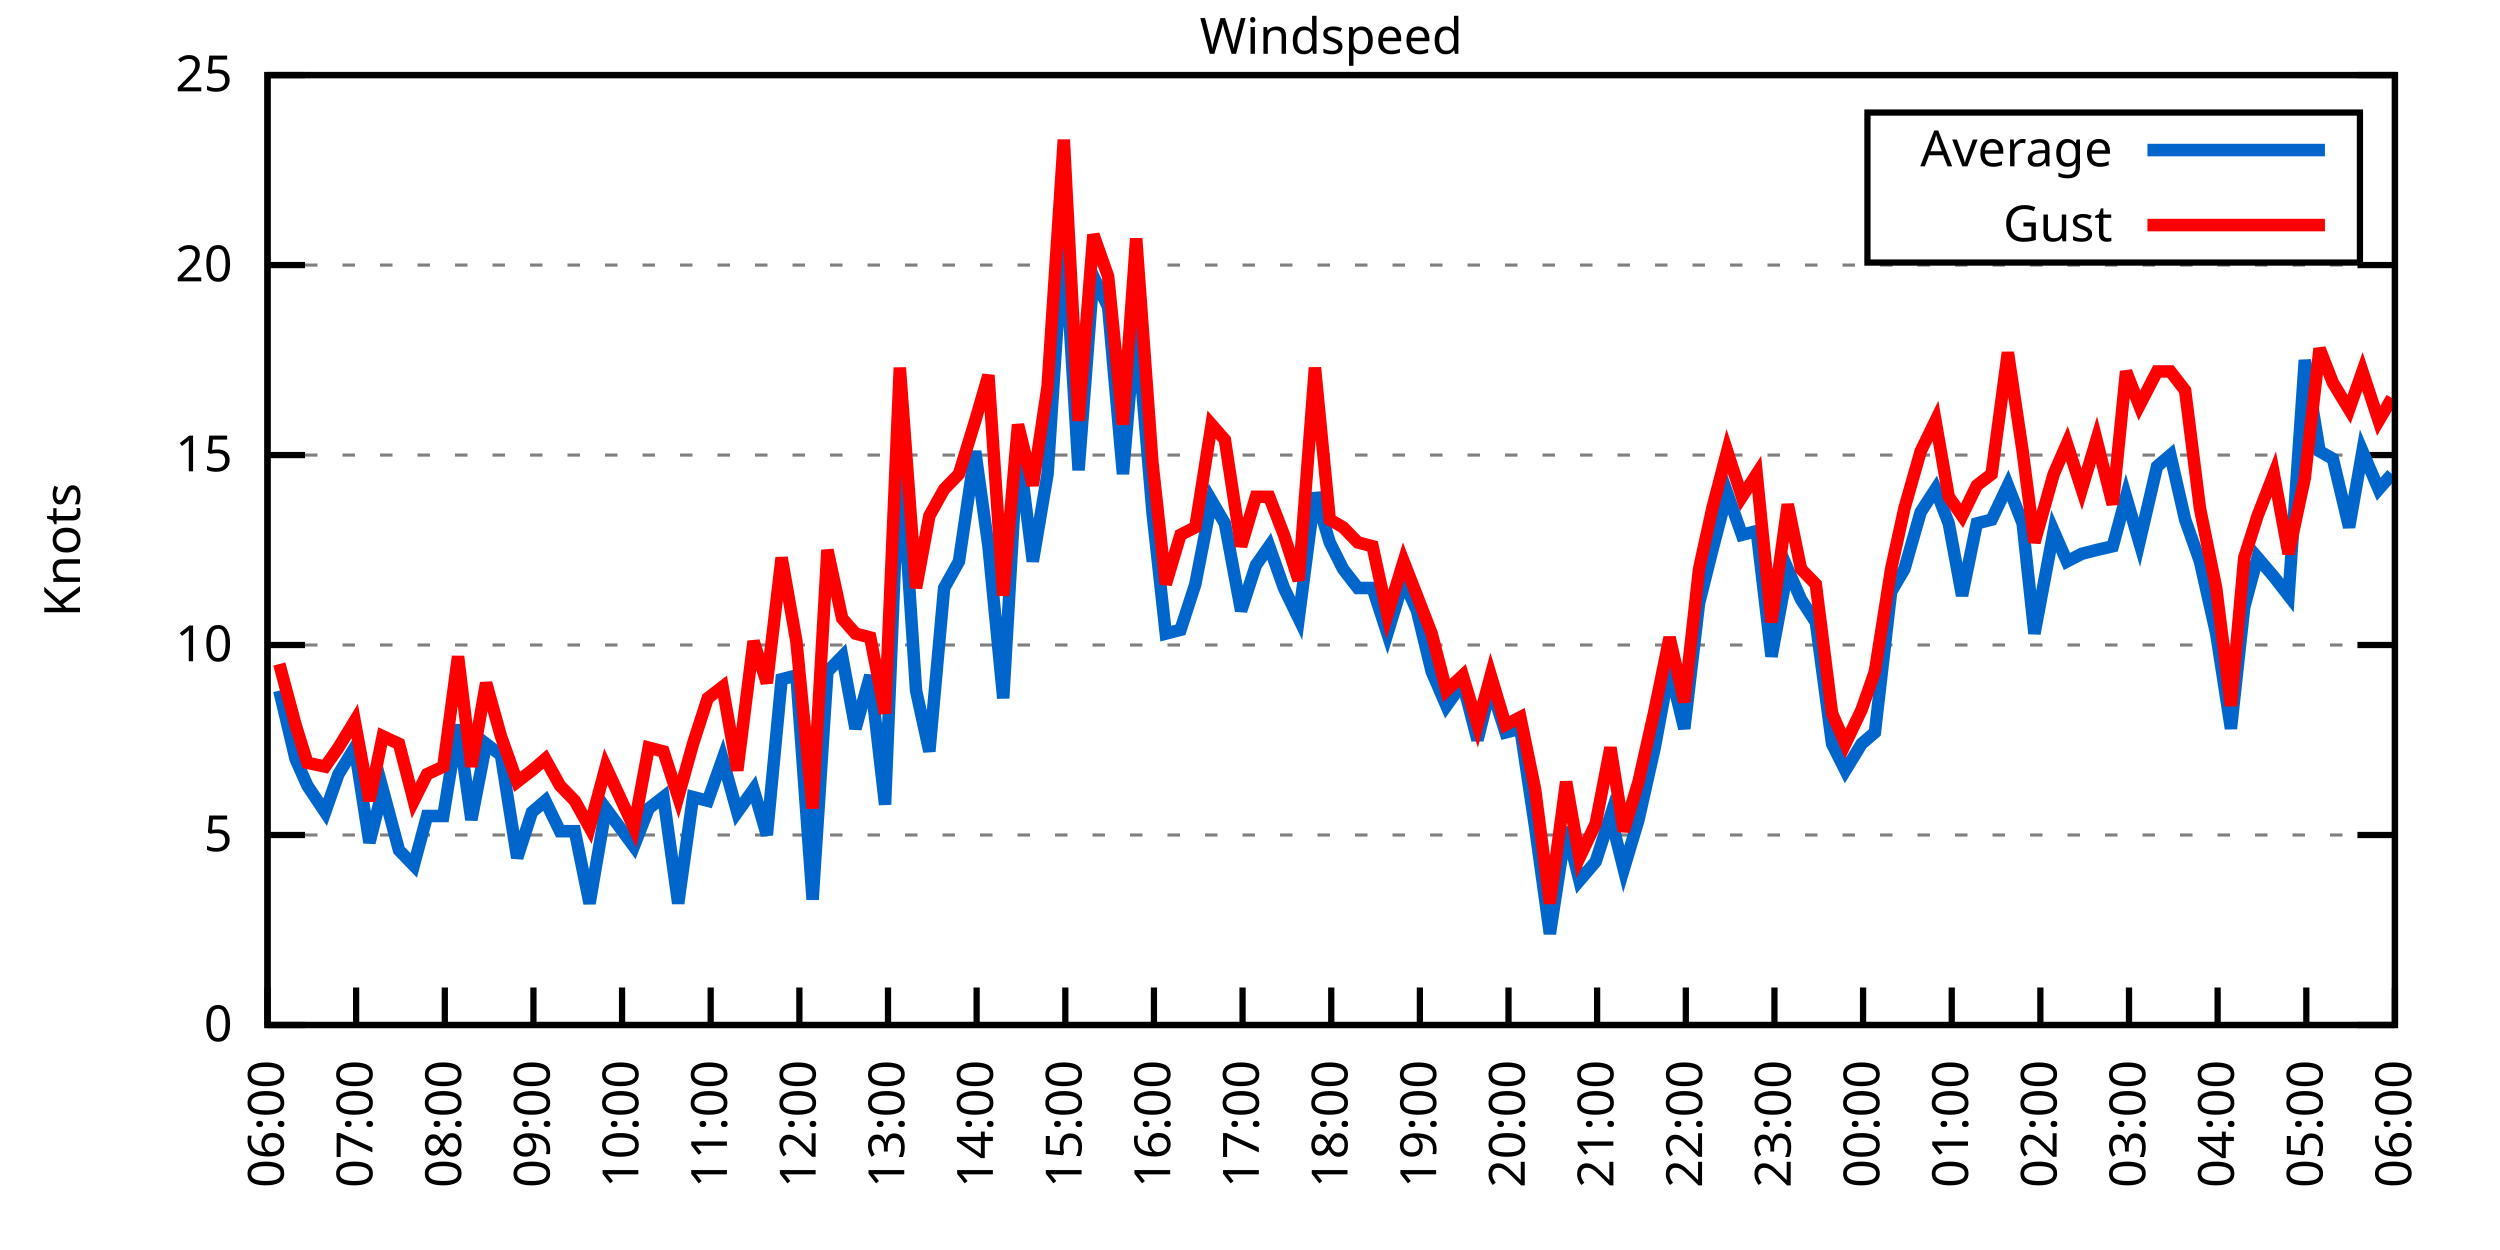
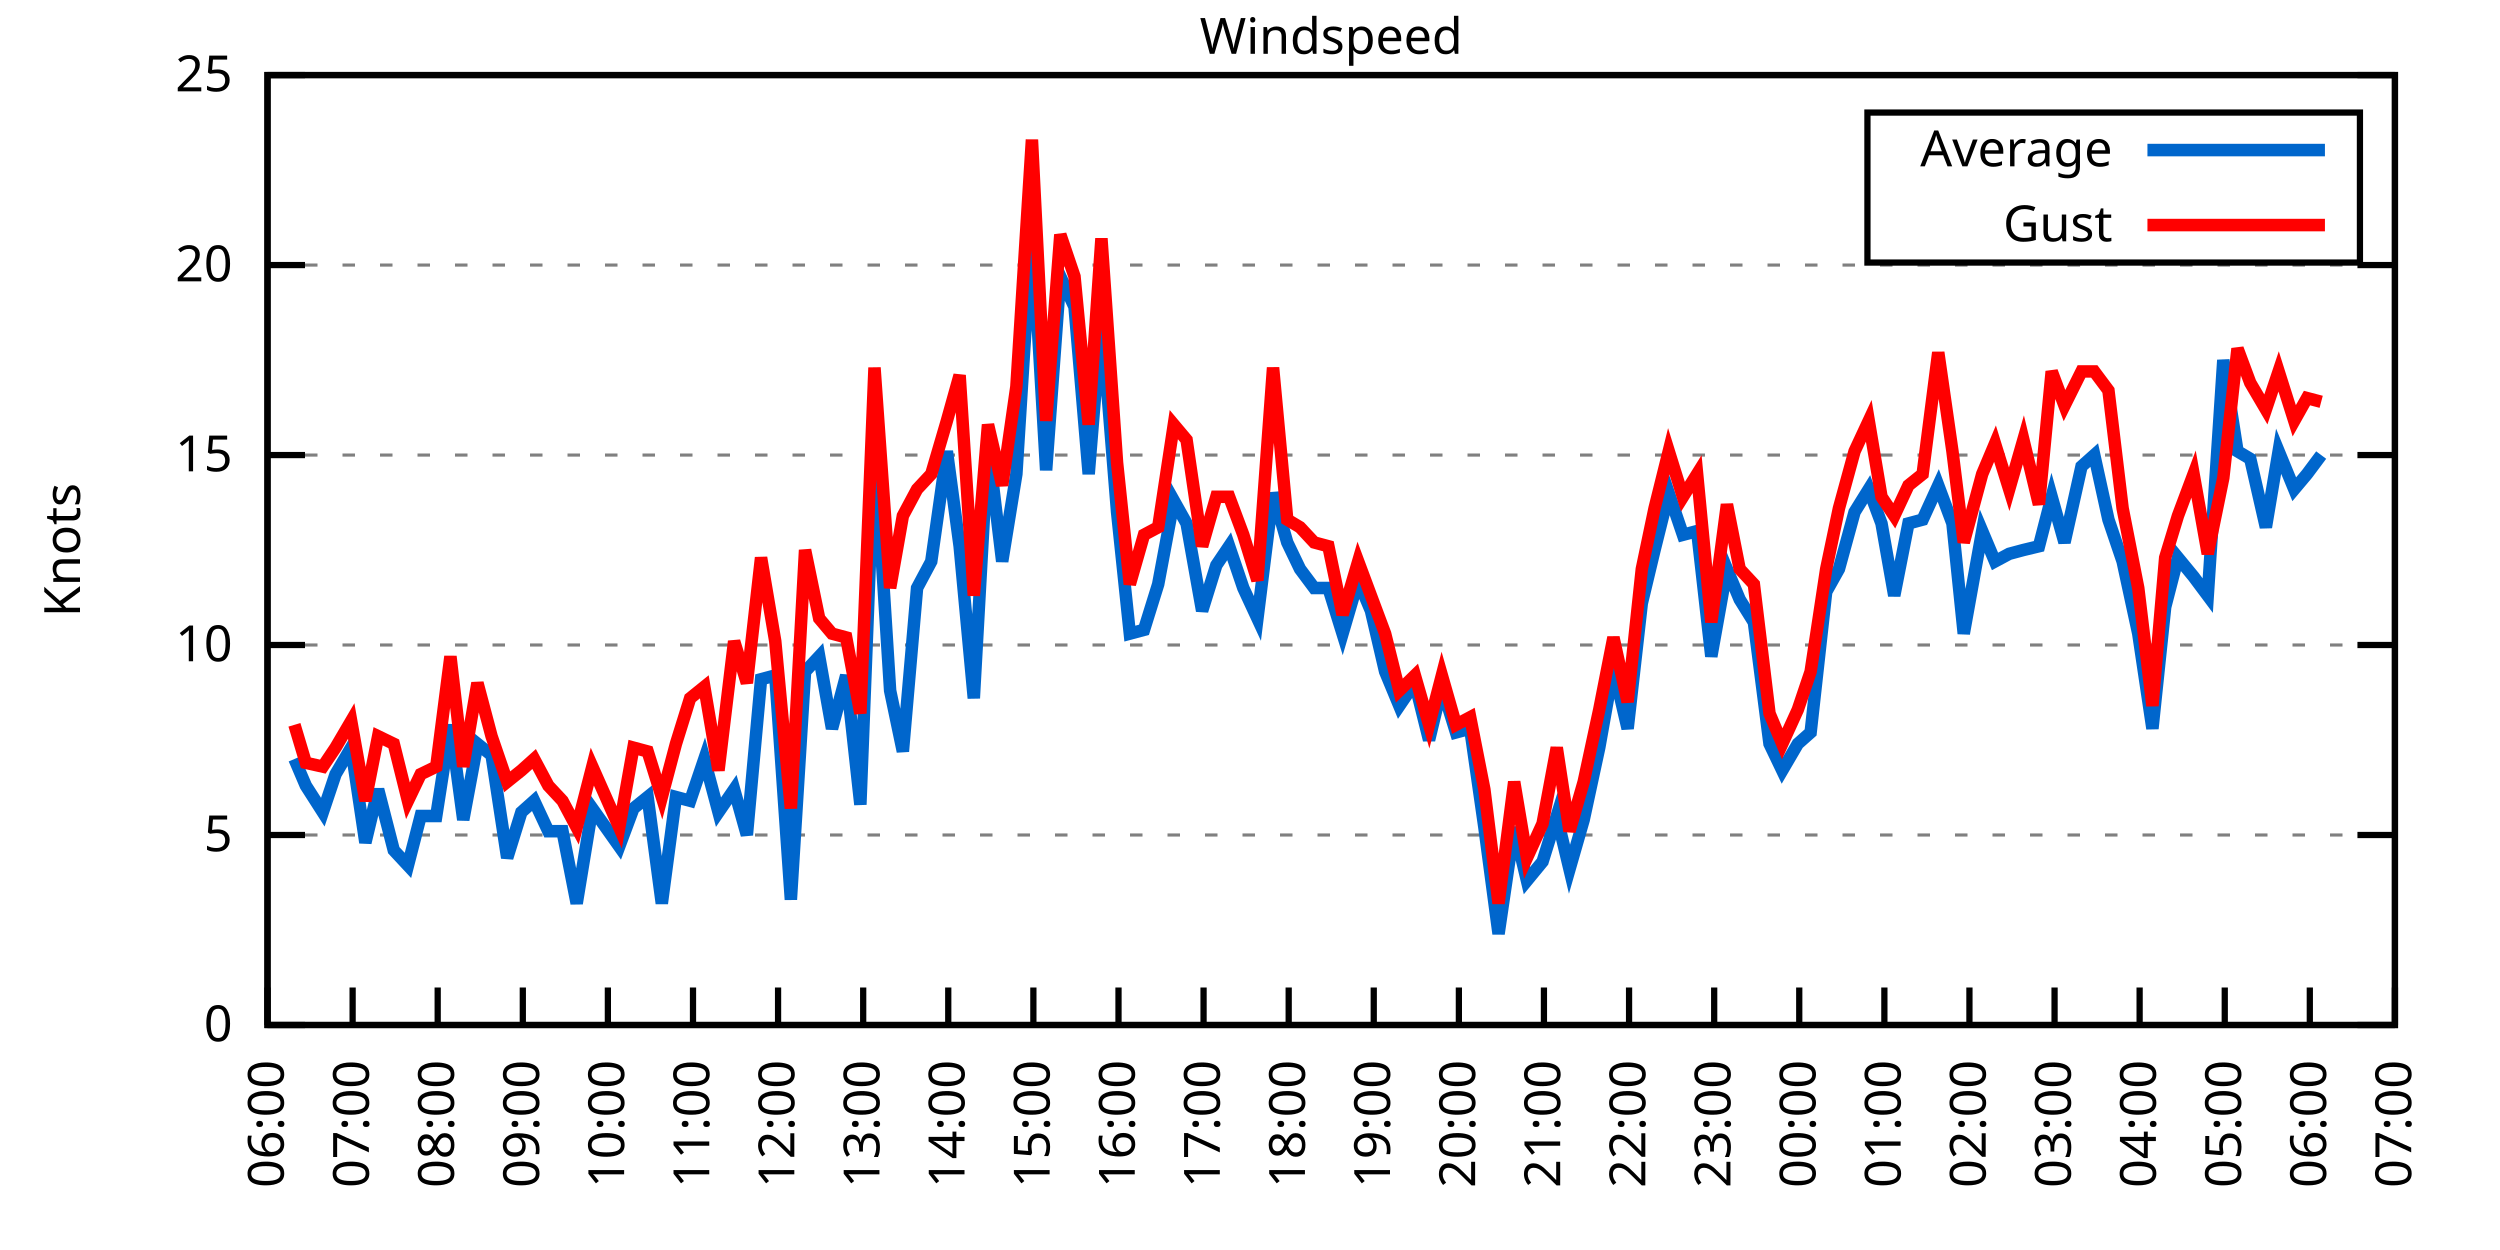
<svg xmlns="http://www.w3.org/2000/svg" xmlns:xlink="http://www.w3.org/1999/xlink" width="400" height="200" viewBox="0 0 400 200">
  <g id="gnuplot_canvas">
    <rect x="0" y="0" width="400" height="200" fill="none" />
    <defs>
      <circle id="gpDot" r="0.5" stroke-width="0.5" stroke="currentColor" />
      <path id="gpPt0" stroke-width="0.333" stroke="currentColor" d="M-1,0 h2 M0,-1 v2" />
      <path id="gpPt1" stroke-width="0.333" stroke="currentColor" d="M-1,-1 L1,1 M1,-1 L-1,1" />
      <path id="gpPt2" stroke-width="0.333" stroke="currentColor" d="M-1,0 L1,0 M0,-1 L0,1 M-1,-1 L1,1 M-1,1 L1,-1" />
      <rect id="gpPt3" stroke-width="0.333" stroke="currentColor" x="-1" y="-1" width="2" height="2" />
      <rect id="gpPt4" stroke-width="0.333" stroke="currentColor" fill="currentColor" x="-1" y="-1" width="2" height="2" />
      <circle id="gpPt5" stroke-width="0.333" stroke="currentColor" cx="0" cy="0" r="1" />
      <use xlink:href="#gpPt5" id="gpPt6" fill="currentColor" stroke="none" />
      <path id="gpPt7" stroke-width="0.333" stroke="currentColor" d="M0,-1.33 L-1.33,0.67 L1.33,0.67 z" />
      <use xlink:href="#gpPt7" id="gpPt8" fill="currentColor" stroke="none" />
      <use xlink:href="#gpPt7" id="gpPt9" stroke="currentColor" transform="rotate(180)" />
      <use xlink:href="#gpPt9" id="gpPt10" fill="currentColor" stroke="none" />
      <use xlink:href="#gpPt3" id="gpPt11" stroke="currentColor" transform="rotate(45)" />
      <use xlink:href="#gpPt11" id="gpPt12" fill="currentColor" stroke="none" />
      <path id="gpPt13" stroke-width="0.333" stroke="currentColor" d="M0,1.330 L1.265,0.411 L0.782,-1.067 L-0.782,-1.076 L-1.265,0.411 z" />
      <use xlink:href="#gpPt13" id="gpPt14" fill="currentColor" stroke="none" />
      <filter id="textbox" filterUnits="objectBoundingBox" x="0" y="0" height="1" width="1">
        <feFlood flood-color="white" flood-opacity="1" result="bgnd" />
        <feComposite in="SourceGraphic" in2="bgnd" operator="atop" />
      </filter>
      <filter id="greybox" filterUnits="objectBoundingBox" x="0" y="0" height="1" width="1">
        <feFlood flood-color="lightgrey" flood-opacity="1" result="grey" />
        <feComposite in="SourceGraphic" in2="grey" operator="atop" />
      </filter>
    </defs>
    <g fill="none" color="white" stroke="currentColor" stroke-width="1.00" stroke-linecap="butt" stroke-linejoin="miter">
</g>
    <g fill="none" color="black" stroke="currentColor" stroke-width="1.00" stroke-linecap="butt" stroke-linejoin="miter">
      <g stroke="none" shape-rendering="crispEdges">
        <polygon fill="rgb(255, 255, 255)" points="42.80,164.00 383.18,164.00 383.18,12.02 42.80,12.02 " />
      </g>
    </g>
    <g fill="none" color="black" stroke="currentColor" stroke-width="1.00" stroke-linecap="butt" stroke-linejoin="miter">
</g>
    <g fill="none" color="black" stroke="black" stroke-width="0.50" stroke-linecap="butt" stroke-linejoin="miter">
</g>
    <g fill="none" color="gray" stroke="currentColor" stroke-width="0.50" stroke-linecap="butt" stroke-linejoin="miter">
      <path stroke="gray" stroke-dasharray="2,4" class="gridline" d="M42.80,164.00 L383.19,164.00  " />
    </g>
    <g fill="none" color="gray" stroke="gray" stroke-width="1.00" stroke-linecap="butt" stroke-linejoin="miter">
</g>
    <g fill="none" color="black" stroke="currentColor" stroke-width="1.00" stroke-linecap="butt" stroke-linejoin="miter">
      <path stroke="black" d="M42.80,164.00 L48.80,164.00 M383.19,164.00 L377.19,164.00  " />
      <g transform="translate(37.20,166.60)" stroke="none" fill="black" font-family="Sans" font-size="8.00" text-anchor="end">
        <text>
          <tspan font-family="Sans"> 0</tspan>
        </text>
      </g>
    </g>
    <g fill="none" color="black" stroke="currentColor" stroke-width="1.00" stroke-linecap="butt" stroke-linejoin="miter">
</g>
    <g fill="none" color="black" stroke="black" stroke-width="0.50" stroke-linecap="butt" stroke-linejoin="miter">
</g>
    <g fill="none" color="gray" stroke="currentColor" stroke-width="0.50" stroke-linecap="butt" stroke-linejoin="miter">
      <path stroke="gray" stroke-dasharray="2,4" class="gridline" d="M42.80,133.60 L383.19,133.60  " />
    </g>
    <g fill="none" color="gray" stroke="gray" stroke-width="1.00" stroke-linecap="butt" stroke-linejoin="miter">
</g>
    <g fill="none" color="black" stroke="currentColor" stroke-width="1.00" stroke-linecap="butt" stroke-linejoin="miter">
      <path stroke="black" d="M42.80,133.60 L48.80,133.60 M383.19,133.60 L377.19,133.60  " />
      <g transform="translate(37.20,136.20)" stroke="none" fill="black" font-family="Sans" font-size="8.00" text-anchor="end">
        <text>
          <tspan font-family="Sans"> 5</tspan>
        </text>
      </g>
    </g>
    <g fill="none" color="black" stroke="currentColor" stroke-width="1.00" stroke-linecap="butt" stroke-linejoin="miter">
</g>
    <g fill="none" color="black" stroke="black" stroke-width="0.50" stroke-linecap="butt" stroke-linejoin="miter">
</g>
    <g fill="none" color="gray" stroke="currentColor" stroke-width="0.50" stroke-linecap="butt" stroke-linejoin="miter">
      <path stroke="gray" stroke-dasharray="2,4" class="gridline" d="M42.80,103.20 L383.19,103.20  " />
    </g>
    <g fill="none" color="gray" stroke="gray" stroke-width="1.00" stroke-linecap="butt" stroke-linejoin="miter">
</g>
    <g fill="none" color="black" stroke="currentColor" stroke-width="1.00" stroke-linecap="butt" stroke-linejoin="miter">
      <path stroke="black" d="M42.80,103.20 L48.80,103.20 M383.19,103.20 L377.19,103.20  " />
      <g transform="translate(37.20,105.80)" stroke="none" fill="black" font-family="Sans" font-size="8.00" text-anchor="end">
        <text>
          <tspan font-family="Sans"> 10</tspan>
        </text>
      </g>
    </g>
    <g fill="none" color="black" stroke="currentColor" stroke-width="1.00" stroke-linecap="butt" stroke-linejoin="miter">
</g>
    <g fill="none" color="black" stroke="black" stroke-width="0.50" stroke-linecap="butt" stroke-linejoin="miter">
</g>
    <g fill="none" color="gray" stroke="currentColor" stroke-width="0.50" stroke-linecap="butt" stroke-linejoin="miter">
      <path stroke="gray" stroke-dasharray="2,4" class="gridline" d="M42.80,72.81 L383.19,72.81  " />
    </g>
    <g fill="none" color="gray" stroke="gray" stroke-width="1.00" stroke-linecap="butt" stroke-linejoin="miter">
</g>
    <g fill="none" color="black" stroke="currentColor" stroke-width="1.00" stroke-linecap="butt" stroke-linejoin="miter">
      <path stroke="black" d="M42.80,72.81 L48.80,72.81 M383.19,72.81 L377.19,72.81  " />
      <g transform="translate(37.20,75.41)" stroke="none" fill="black" font-family="Sans" font-size="8.00" text-anchor="end">
        <text>
          <tspan font-family="Sans"> 15</tspan>
        </text>
      </g>
    </g>
    <g fill="none" color="black" stroke="currentColor" stroke-width="1.00" stroke-linecap="butt" stroke-linejoin="miter">
</g>
    <g fill="none" color="black" stroke="black" stroke-width="0.50" stroke-linecap="butt" stroke-linejoin="miter">
</g>
    <g fill="none" color="gray" stroke="currentColor" stroke-width="0.50" stroke-linecap="butt" stroke-linejoin="miter">
      <path stroke="gray" stroke-dasharray="2,4" class="gridline" d="M42.80,42.41 L383.19,42.41  " />
    </g>
    <g fill="none" color="gray" stroke="gray" stroke-width="1.00" stroke-linecap="butt" stroke-linejoin="miter">
</g>
    <g fill="none" color="black" stroke="currentColor" stroke-width="1.00" stroke-linecap="butt" stroke-linejoin="miter">
      <path stroke="black" d="M42.80,42.41 L48.80,42.41 M383.19,42.41 L377.19,42.41  " />
      <g transform="translate(37.20,45.01)" stroke="none" fill="black" font-family="Sans" font-size="8.00" text-anchor="end">
        <text>
          <tspan font-family="Sans"> 20</tspan>
        </text>
      </g>
    </g>
    <g fill="none" color="black" stroke="currentColor" stroke-width="1.00" stroke-linecap="butt" stroke-linejoin="miter">
</g>
    <g fill="none" color="black" stroke="black" stroke-width="0.50" stroke-linecap="butt" stroke-linejoin="miter">
</g>
    <g fill="none" color="gray" stroke="currentColor" stroke-width="0.50" stroke-linecap="butt" stroke-linejoin="miter">
      <path stroke="gray" stroke-dasharray="2,4" class="gridline" d="M42.80,12.01 L383.19,12.01  " />
    </g>
    <g fill="none" color="gray" stroke="gray" stroke-width="1.00" stroke-linecap="butt" stroke-linejoin="miter">
</g>
    <g fill="none" color="black" stroke="currentColor" stroke-width="1.00" stroke-linecap="butt" stroke-linejoin="miter">
      <path stroke="black" d="M42.80,12.01 L48.80,12.01 M383.19,12.01 L377.19,12.01  " />
      <g transform="translate(37.20,14.61)" stroke="none" fill="black" font-family="Sans" font-size="8.00" text-anchor="end">
        <text>
          <tspan font-family="Sans"> 25</tspan>
        </text>
      </g>
    </g>
    <g fill="none" color="black" stroke="currentColor" stroke-width="1.00" stroke-linecap="butt" stroke-linejoin="miter">
      <path stroke="black" d="M42.80,164.00 L42.80,158.00  " />
      <g transform="translate(45.40,169.60) rotate(270.00)" stroke="none" fill="black" font-family="Sans" font-size="8.00" text-anchor="end">
        <text>
          <tspan font-family="Sans">06:00</tspan>
        </text>
      </g>
    </g>
    <g fill="none" color="black" stroke="currentColor" stroke-width="1.00" stroke-linecap="butt" stroke-linejoin="miter">
-       <path stroke="black" d="M56.98,164.00 L56.98,158.00  " />
-       <g transform="translate(59.58,169.60) rotate(270.00)" stroke="none" fill="black" font-family="Sans" font-size="8.00" text-anchor="end">
+       <path stroke="black" d="M56.42,164.00 L56.42,158.00  " />
+       <g transform="translate(59.02,169.60) rotate(270.00)" stroke="none" fill="black" font-family="Sans" font-size="8.00" text-anchor="end">
        <text>
          <tspan font-family="Sans">07:00</tspan>
        </text>
      </g>
    </g>
    <g fill="none" color="black" stroke="currentColor" stroke-width="1.00" stroke-linecap="butt" stroke-linejoin="miter">
-       <path stroke="black" d="M71.17,164.00 L71.17,158.00  " />
-       <g transform="translate(73.77,169.60) rotate(270.00)" stroke="none" fill="black" font-family="Sans" font-size="8.00" text-anchor="end">
+       <path stroke="black" d="M70.03,164.00 L70.03,158.00  " />
+       <g transform="translate(72.63,169.60) rotate(270.00)" stroke="none" fill="black" font-family="Sans" font-size="8.00" text-anchor="end">
        <text>
          <tspan font-family="Sans">08:00</tspan>
        </text>
      </g>
    </g>
    <g fill="none" color="black" stroke="currentColor" stroke-width="1.00" stroke-linecap="butt" stroke-linejoin="miter">
-       <path stroke="black" d="M85.35,164.00 L85.35,158.00  " />
-       <g transform="translate(87.95,169.60) rotate(270.00)" stroke="none" fill="black" font-family="Sans" font-size="8.00" text-anchor="end">
+       <path stroke="black" d="M83.65,164.00 L83.65,158.00  " />
+       <g transform="translate(86.25,169.60) rotate(270.00)" stroke="none" fill="black" font-family="Sans" font-size="8.00" text-anchor="end">
        <text>
          <tspan font-family="Sans">09:00</tspan>
        </text>
      </g>
    </g>
    <g fill="none" color="black" stroke="currentColor" stroke-width="1.00" stroke-linecap="butt" stroke-linejoin="miter">
-       <path stroke="black" d="M99.53,164.00 L99.53,158.00  " />
-       <g transform="translate(102.13,169.60) rotate(270.00)" stroke="none" fill="black" font-family="Sans" font-size="8.00" text-anchor="end">
+       <path stroke="black" d="M97.26,164.00 L97.26,158.00  " />
+       <g transform="translate(99.86,169.60) rotate(270.00)" stroke="none" fill="black" font-family="Sans" font-size="8.00" text-anchor="end">
        <text>
          <tspan font-family="Sans">10:00</tspan>
        </text>
      </g>
    </g>
    <g fill="none" color="black" stroke="currentColor" stroke-width="1.00" stroke-linecap="butt" stroke-linejoin="miter">
-       <path stroke="black" d="M113.71,164.00 L113.71,158.00  " />
-       <g transform="translate(116.31,169.60) rotate(270.00)" stroke="none" fill="black" font-family="Sans" font-size="8.00" text-anchor="end">
+       <path stroke="black" d="M110.88,164.00 L110.88,158.00  " />
+       <g transform="translate(113.48,169.60) rotate(270.00)" stroke="none" fill="black" font-family="Sans" font-size="8.00" text-anchor="end">
        <text>
          <tspan font-family="Sans">11:00</tspan>
        </text>
      </g>
    </g>
    <g fill="none" color="black" stroke="currentColor" stroke-width="1.00" stroke-linecap="butt" stroke-linejoin="miter">
-       <path stroke="black" d="M127.90,164.00 L127.90,158.00  " />
-       <g transform="translate(130.50,169.60) rotate(270.00)" stroke="none" fill="black" font-family="Sans" font-size="8.00" text-anchor="end">
+       <path stroke="black" d="M124.49,164.00 L124.49,158.00  " />
+       <g transform="translate(127.09,169.60) rotate(270.00)" stroke="none" fill="black" font-family="Sans" font-size="8.00" text-anchor="end">
        <text>
          <tspan font-family="Sans">12:00</tspan>
        </text>
      </g>
    </g>
    <g fill="none" color="black" stroke="currentColor" stroke-width="1.00" stroke-linecap="butt" stroke-linejoin="miter">
-       <path stroke="black" d="M142.08,164.00 L142.08,158.00  " />
-       <g transform="translate(144.68,169.60) rotate(270.00)" stroke="none" fill="black" font-family="Sans" font-size="8.00" text-anchor="end">
+       <path stroke="black" d="M138.11,164.00 L138.11,158.00  " />
+       <g transform="translate(140.71,169.60) rotate(270.00)" stroke="none" fill="black" font-family="Sans" font-size="8.00" text-anchor="end">
        <text>
          <tspan font-family="Sans">13:00</tspan>
        </text>
      </g>
    </g>
    <g fill="none" color="black" stroke="currentColor" stroke-width="1.00" stroke-linecap="butt" stroke-linejoin="miter">
-       <path stroke="black" d="M156.26,164.00 L156.26,158.00  " />
-       <g transform="translate(158.86,169.60) rotate(270.00)" stroke="none" fill="black" font-family="Sans" font-size="8.00" text-anchor="end">
+       <path stroke="black" d="M151.72,164.00 L151.72,158.00  " />
+       <g transform="translate(154.32,169.60) rotate(270.00)" stroke="none" fill="black" font-family="Sans" font-size="8.00" text-anchor="end">
        <text>
          <tspan font-family="Sans">14:00</tspan>
        </text>
      </g>
    </g>
    <g fill="none" color="black" stroke="currentColor" stroke-width="1.00" stroke-linecap="butt" stroke-linejoin="miter">
-       <path stroke="black" d="M170.45,164.00 L170.45,158.00  " />
-       <g transform="translate(173.05,169.60) rotate(270.00)" stroke="none" fill="black" font-family="Sans" font-size="8.00" text-anchor="end">
+       <path stroke="black" d="M165.34,164.00 L165.34,158.00  " />
+       <g transform="translate(167.94,169.60) rotate(270.00)" stroke="none" fill="black" font-family="Sans" font-size="8.00" text-anchor="end">
        <text>
          <tspan font-family="Sans">15:00</tspan>
        </text>
      </g>
    </g>
    <g fill="none" color="black" stroke="currentColor" stroke-width="1.00" stroke-linecap="butt" stroke-linejoin="miter">
-       <path stroke="black" d="M184.63,164.00 L184.63,158.00  " />
-       <g transform="translate(187.23,169.60) rotate(270.00)" stroke="none" fill="black" font-family="Sans" font-size="8.00" text-anchor="end">
+       <path stroke="black" d="M178.96,164.00 L178.96,158.00  " />
+       <g transform="translate(181.56,169.60) rotate(270.00)" stroke="none" fill="black" font-family="Sans" font-size="8.00" text-anchor="end">
        <text>
          <tspan font-family="Sans">16:00</tspan>
        </text>
      </g>
    </g>
    <g fill="none" color="black" stroke="currentColor" stroke-width="1.00" stroke-linecap="butt" stroke-linejoin="miter">
-       <path stroke="black" d="M198.81,164.00 L198.81,158.00  " />
-       <g transform="translate(201.41,169.60) rotate(270.00)" stroke="none" fill="black" font-family="Sans" font-size="8.00" text-anchor="end">
+       <path stroke="black" d="M192.57,164.00 L192.57,158.00  " />
+       <g transform="translate(195.17,169.60) rotate(270.00)" stroke="none" fill="black" font-family="Sans" font-size="8.00" text-anchor="end">
        <text>
          <tspan font-family="Sans">17:00</tspan>
        </text>
      </g>
    </g>
    <g fill="none" color="black" stroke="currentColor" stroke-width="1.00" stroke-linecap="butt" stroke-linejoin="miter">
-       <path stroke="black" d="M213.00,164.00 L213.00,158.00  " />
-       <g transform="translate(215.60,169.60) rotate(270.00)" stroke="none" fill="black" font-family="Sans" font-size="8.00" text-anchor="end">
+       <path stroke="black" d="M206.19,164.00 L206.19,158.00  " />
+       <g transform="translate(208.79,169.60) rotate(270.00)" stroke="none" fill="black" font-family="Sans" font-size="8.00" text-anchor="end">
        <text>
          <tspan font-family="Sans">18:00</tspan>
        </text>
      </g>
    </g>
    <g fill="none" color="black" stroke="currentColor" stroke-width="1.00" stroke-linecap="butt" stroke-linejoin="miter">
-       <path stroke="black" d="M227.18,164.00 L227.18,158.00  " />
-       <g transform="translate(229.78,169.60) rotate(270.00)" stroke="none" fill="black" font-family="Sans" font-size="8.00" text-anchor="end">
+       <path stroke="black" d="M219.80,164.00 L219.80,158.00  " />
+       <g transform="translate(222.40,169.60) rotate(270.00)" stroke="none" fill="black" font-family="Sans" font-size="8.00" text-anchor="end">
        <text>
          <tspan font-family="Sans">19:00</tspan>
        </text>
      </g>
    </g>
    <g fill="none" color="black" stroke="currentColor" stroke-width="1.00" stroke-linecap="butt" stroke-linejoin="miter">
-       <path stroke="black" d="M241.36,164.00 L241.36,158.00  " />
-       <g transform="translate(243.96,169.60) rotate(270.00)" stroke="none" fill="black" font-family="Sans" font-size="8.00" text-anchor="end">
+       <path stroke="black" d="M233.42,164.00 L233.42,158.00  " />
+       <g transform="translate(236.02,169.60) rotate(270.00)" stroke="none" fill="black" font-family="Sans" font-size="8.00" text-anchor="end">
        <text>
          <tspan font-family="Sans">20:00</tspan>
        </text>
      </g>
    </g>
    <g fill="none" color="black" stroke="currentColor" stroke-width="1.00" stroke-linecap="butt" stroke-linejoin="miter">
-       <path stroke="black" d="M255.54,164.00 L255.54,158.00  " />
-       <g transform="translate(258.14,169.60) rotate(270.00)" stroke="none" fill="black" font-family="Sans" font-size="8.00" text-anchor="end">
+       <path stroke="black" d="M247.03,164.00 L247.03,158.00  " />
+       <g transform="translate(249.63,169.60) rotate(270.00)" stroke="none" fill="black" font-family="Sans" font-size="8.00" text-anchor="end">
        <text>
          <tspan font-family="Sans">21:00</tspan>
        </text>
      </g>
    </g>
    <g fill="none" color="black" stroke="currentColor" stroke-width="1.00" stroke-linecap="butt" stroke-linejoin="miter">
-       <path stroke="black" d="M269.73,164.00 L269.73,158.00  " />
-       <g transform="translate(272.33,169.60) rotate(270.00)" stroke="none" fill="black" font-family="Sans" font-size="8.00" text-anchor="end">
+       <path stroke="black" d="M260.65,164.00 L260.65,158.00  " />
+       <g transform="translate(263.25,169.60) rotate(270.00)" stroke="none" fill="black" font-family="Sans" font-size="8.00" text-anchor="end">
        <text>
          <tspan font-family="Sans">22:00</tspan>
        </text>
      </g>
    </g>
    <g fill="none" color="black" stroke="currentColor" stroke-width="1.00" stroke-linecap="butt" stroke-linejoin="miter">
-       <path stroke="black" d="M283.91,164.00 L283.91,158.00  " />
-       <g transform="translate(286.51,169.60) rotate(270.00)" stroke="none" fill="black" font-family="Sans" font-size="8.00" text-anchor="end">
+       <path stroke="black" d="M274.27,164.00 L274.27,158.00  " />
+       <g transform="translate(276.87,169.60) rotate(270.00)" stroke="none" fill="black" font-family="Sans" font-size="8.00" text-anchor="end">
        <text>
          <tspan font-family="Sans">23:00</tspan>
        </text>
      </g>
    </g>
    <g fill="none" color="black" stroke="currentColor" stroke-width="1.00" stroke-linecap="butt" stroke-linejoin="miter">
-       <path stroke="black" d="M298.09,164.00 L298.09,158.00  " />
-       <g transform="translate(300.69,169.60) rotate(270.00)" stroke="none" fill="black" font-family="Sans" font-size="8.00" text-anchor="end">
+       <path stroke="black" d="M287.88,164.00 L287.88,158.00  " />
+       <g transform="translate(290.48,169.60) rotate(270.00)" stroke="none" fill="black" font-family="Sans" font-size="8.00" text-anchor="end">
        <text>
          <tspan font-family="Sans">00:00</tspan>
        </text>
      </g>
    </g>
    <g fill="none" color="black" stroke="currentColor" stroke-width="1.00" stroke-linecap="butt" stroke-linejoin="miter">
-       <path stroke="black" d="M312.28,164.00 L312.28,158.00  " />
-       <g transform="translate(314.88,169.60) rotate(270.00)" stroke="none" fill="black" font-family="Sans" font-size="8.00" text-anchor="end">
+       <path stroke="black" d="M301.50,164.00 L301.50,158.00  " />
+       <g transform="translate(304.10,169.60) rotate(270.00)" stroke="none" fill="black" font-family="Sans" font-size="8.00" text-anchor="end">
        <text>
          <tspan font-family="Sans">01:00</tspan>
        </text>
      </g>
    </g>
    <g fill="none" color="black" stroke="currentColor" stroke-width="1.00" stroke-linecap="butt" stroke-linejoin="miter">
-       <path stroke="black" d="M326.46,164.00 L326.46,158.00  " />
-       <g transform="translate(329.06,169.60) rotate(270.00)" stroke="none" fill="black" font-family="Sans" font-size="8.00" text-anchor="end">
+       <path stroke="black" d="M315.11,164.00 L315.11,158.00  " />
+       <g transform="translate(317.71,169.60) rotate(270.00)" stroke="none" fill="black" font-family="Sans" font-size="8.00" text-anchor="end">
        <text>
          <tspan font-family="Sans">02:00</tspan>
        </text>
      </g>
    </g>
    <g fill="none" color="black" stroke="currentColor" stroke-width="1.00" stroke-linecap="butt" stroke-linejoin="miter">
-       <path stroke="black" d="M340.64,164.00 L340.64,158.00  " />
-       <g transform="translate(343.24,169.60) rotate(270.00)" stroke="none" fill="black" font-family="Sans" font-size="8.00" text-anchor="end">
+       <path stroke="black" d="M328.73,164.00 L328.73,158.00  " />
+       <g transform="translate(331.33,169.60) rotate(270.00)" stroke="none" fill="black" font-family="Sans" font-size="8.00" text-anchor="end">
        <text>
          <tspan font-family="Sans">03:00</tspan>
        </text>
      </g>
    </g>
    <g fill="none" color="black" stroke="currentColor" stroke-width="1.00" stroke-linecap="butt" stroke-linejoin="miter">
-       <path stroke="black" d="M354.82,164.00 L354.82,158.00  " />
-       <g transform="translate(357.42,169.60) rotate(270.00)" stroke="none" fill="black" font-family="Sans" font-size="8.00" text-anchor="end">
+       <path stroke="black" d="M342.34,164.00 L342.34,158.00  " />
+       <g transform="translate(344.94,169.60) rotate(270.00)" stroke="none" fill="black" font-family="Sans" font-size="8.00" text-anchor="end">
        <text>
          <tspan font-family="Sans">04:00</tspan>
        </text>
      </g>
    </g>
    <g fill="none" color="black" stroke="currentColor" stroke-width="1.00" stroke-linecap="butt" stroke-linejoin="miter">
-       <path stroke="black" d="M369.01,164.00 L369.01,158.00  " />
-       <g transform="translate(371.61,169.60) rotate(270.00)" stroke="none" fill="black" font-family="Sans" font-size="8.00" text-anchor="end">
+       <path stroke="black" d="M355.96,164.00 L355.96,158.00  " />
+       <g transform="translate(358.56,169.60) rotate(270.00)" stroke="none" fill="black" font-family="Sans" font-size="8.00" text-anchor="end">
        <text>
          <tspan font-family="Sans">05:00</tspan>
+         </text>
+       </g>
+     </g>
+     <g fill="none" color="black" stroke="currentColor" stroke-width="1.00" stroke-linecap="butt" stroke-linejoin="miter">
+       <path stroke="black" d="M369.57,164.00 L369.57,158.00  " />
+       <g transform="translate(372.17,169.60) rotate(270.00)" stroke="none" fill="black" font-family="Sans" font-size="8.00" text-anchor="end">
+         <text>
+           <tspan font-family="Sans">06:00</tspan>
        </text>
      </g>
    </g>
    <g fill="none" color="black" stroke="currentColor" stroke-width="1.00" stroke-linecap="butt" stroke-linejoin="miter">
      <path stroke="black" d="M383.19,164.00 L383.19,158.00  " />
      <g transform="translate(385.79,169.60) rotate(270.00)" stroke="none" fill="black" font-family="Sans" font-size="8.00" text-anchor="end">
        <text>
-           <tspan font-family="Sans">06:00</tspan>
+           <tspan font-family="Sans">07:00</tspan>
        </text>
      </g>
    </g>
    <g fill="none" color="black" stroke="currentColor" stroke-width="1.00" stroke-linecap="butt" stroke-linejoin="miter">
</g>
    <g fill="none" color="black" stroke="currentColor" stroke-width="1.00" stroke-linecap="butt" stroke-linejoin="miter">
      <path stroke="black" d="M42.80,12.01 L42.80,164.00 L383.19,164.00 L383.19,12.01 L42.80,12.01 Z  " />
    </g>
    <g fill="none" color="black" stroke="currentColor" stroke-width="1.00" stroke-linecap="butt" stroke-linejoin="miter">
</g>
    <g fill="none" color="black" stroke="currentColor" stroke-width="1.00" stroke-linecap="butt" stroke-linejoin="miter">
      <path stroke="black" d="M298.79,42.01 L298.79,18.01 L377.59,18.01 L377.59,42.01 L298.79,42.01 Z  " />
    </g>
    <g id="Windspeed_plot_1">
      <g fill="none" color="white" stroke="black" stroke-width="2.00" stroke-linecap="butt" stroke-linejoin="miter">
</g>
      <g fill="none" color="black" stroke="currentColor" stroke-width="2.00" stroke-linecap="butt" stroke-linejoin="miter">
        <g transform="translate(337.99,26.61)" stroke="none" fill="black" font-family="Sans" font-size="8.00" text-anchor="end">
          <text>
            <tspan font-family="Sans">Average</tspan>
          </text>
        </g>
      </g>
      <g fill="none" color="black" stroke="currentColor" stroke-width="2.00" stroke-linecap="butt" stroke-linejoin="miter">
-         <path stroke="rgb(  0, 102, 204)" d="M343.59,24.01 L371.99,24.01 M44.69,110.50 L47.29,121.44 L49.18,125.70 L52.02,129.95 L54.15,123.87 L56.75,119.62   L59.11,134.82 L61.24,126.31 L63.84,136.03 L66.20,138.47 L68.33,130.56 L70.93,130.56 L73.29,115.97 L75.42,131.17   L77.78,119.01 L80.15,120.83 L82.75,137.25 L85.11,129.95 L87.24,128.13 L89.60,132.99 L91.97,132.99 L94.33,144.55   L96.93,129.35 L101.42,135.43 L103.79,129.35 L106.15,127.52 L108.51,144.55 L110.88,127.52 L113.24,128.13 L115.61,121.44   L117.97,129.95 L120.57,126.31 L122.70,133.60 L125.06,108.68 L127.42,108.07 L130.02,143.94 L132.39,107.46 L134.75,105.03   L136.88,116.58 L139.24,108.07 L141.61,128.74 L143.97,70.98 L146.57,110.50 L148.70,120.23 L151.06,94.08 L153.43,89.83   L156.03,72.20 L158.15,87.40 L160.52,111.72 L162.88,70.98 L165.25,89.83 L167.61,75.85 L170.21,36.33 L172.57,75.24   L174.94,44.23 L177.30,49.10 L179.67,75.85 L181.79,50.92 L184.39,81.93 L186.52,101.38 L188.88,100.77 L191.25,93.48   L193.85,80.10 L195.98,83.75 L198.58,97.73 L200.94,90.44 L203.07,87.40 L205.43,94.08 L207.79,98.95 L210.39,78.89   L212.76,86.79 L214.89,91.04 L217.25,94.08 L219.61,94.08 L221.98,101.38 L224.58,92.87 L226.71,97.73 L229.07,107.46   L231.43,112.93 L234.03,109.28 L236.40,118.40 L238.52,109.89 L240.89,117.19 L243.25,116.58 L245.62,132.39 L247.98,149.41   L250.58,132.39 L252.71,140.90 L255.31,137.86 L257.67,130.56 L259.80,139.07 L262.16,131.17 L264.76,119.62 L267.13,106.85   L269.49,116.58 L271.85,96.52 L273.98,88.00 L276.35,78.89 L278.71,85.57 L281.07,84.97 L283.44,105.03 L286.04,91.04   L288.16,95.91 L290.53,99.56 L293.13,119.01 L295.26,123.27 L297.86,119.01 L299.98,117.19 L302.58,94.69 L304.71,91.04   L307.31,81.93 L309.68,78.28 L311.80,83.75 L313.93,95.30 L316.29,83.75 L318.66,83.14 L321.26,77.67 L323.62,83.75   L325.51,101.38 L328.59,84.97 L330.71,89.83 L333.08,88.61 L335.44,88.00 L338.04,87.40 L340.17,79.49 L342.30,86.79   L345.13,74.63 L347.26,72.81 L349.62,83.14 L351.99,89.83 L354.59,101.38 L356.95,116.58 L359.08,97.12 L361.21,89.22   L363.81,92.26 L366.17,95.30 L368.77,57.61 L371.13,72.20 L373.26,73.41 L375.86,84.36 L377.99,72.20 L380.59,78.28   L382.72,75.85  " />
+         <path stroke="rgb(  0, 102, 204)" d="M343.59,24.01 L371.99,24.01 M47.11,121.44 L48.93,125.70 L51.65,129.95 L53.69,123.87 L56.19,119.62 L58.46,134.82   L60.50,126.31 L63.00,136.03 L65.27,138.47 L67.31,130.56 L69.80,130.56 L72.07,115.97 L74.12,131.17 L76.39,119.01   L78.65,120.83 L81.15,137.25 L83.42,129.95 L85.46,128.13 L87.73,132.99 L90.00,132.99 L92.27,144.55 L94.77,129.35   L99.08,135.43 L101.35,129.35 L103.62,127.52 L105.89,144.55 L108.15,127.52 L110.42,128.13 L112.69,121.44 L114.96,129.95   L117.46,126.31 L119.50,133.60 L121.77,108.68 L124.04,108.07 L126.54,143.94 L128.81,107.46 L131.07,105.03 L133.12,116.58   L135.39,108.07 L137.66,128.74 L139.92,70.98 L142.42,110.50 L144.46,120.23 L146.73,94.08 L149.00,89.83 L151.50,72.20   L153.54,87.40 L155.81,111.72 L158.08,70.98 L160.35,89.83 L162.62,75.85 L165.11,36.33 L167.38,75.24 L169.65,44.23   L171.92,49.10 L174.19,75.85 L176.23,50.92 L178.73,81.93 L180.77,101.38 L183.04,100.77 L185.31,93.48 L187.81,80.10   L189.85,83.75 L192.34,97.73 L194.61,90.44 L196.66,87.40 L198.93,94.08 L201.19,98.95 L203.69,78.89 L205.96,86.79   L208.00,91.04 L210.27,94.08 L212.54,94.08 L214.81,101.38 L217.31,92.87 L219.35,97.73 L221.62,107.46 L223.89,112.93   L226.38,109.28 L228.65,118.40 L230.70,109.89 L232.96,117.19 L235.23,116.58 L237.50,132.39 L239.77,149.41 L242.27,132.39   L244.31,140.90 L246.81,137.86 L249.08,130.56 L251.12,139.07 L253.39,131.17 L255.88,119.62 L258.15,106.85 L260.42,116.58   L262.69,96.52 L264.73,88.00 L267.00,78.89 L269.27,85.57 L271.54,84.97 L273.81,105.03 L276.31,91.04 L278.35,95.91   L280.62,99.56 L283.12,119.01 L285.16,123.27 L287.65,119.01 L289.70,117.19 L292.19,94.69 L294.23,91.04 L296.73,81.93   L299.00,78.28 L301.04,83.75 L303.08,95.30 L305.35,83.75 L307.62,83.14 L310.12,77.67 L312.39,83.75 L314.20,101.38   L317.15,84.97 L319.20,89.83 L321.47,88.61 L323.74,88.00 L326.23,87.40 L328.27,79.49 L330.32,86.79 L333.04,74.63   L335.08,72.81 L337.35,83.14 L339.62,89.83 L342.12,101.38 L344.39,116.58 L346.43,97.12 L348.47,89.22 L350.97,92.26   L353.24,95.30 L355.73,57.61 L358.00,72.20 L360.04,73.41 L362.54,84.36 L364.58,72.20 L367.08,78.28 L369.12,75.85   L371.39,72.81  " />
      </g>
    </g>
    <g id="Windspeed_plot_2">
      <g fill="none" color="black" stroke="currentColor" stroke-width="2.00" stroke-linecap="butt" stroke-linejoin="miter">
        <g transform="translate(337.99,38.61)" stroke="none" fill="black" font-family="Sans" font-size="8.00" text-anchor="end">
          <text>
            <tspan font-family="Sans">Gust</tspan>
          </text>
        </g>
      </g>
      <g fill="none" color="black" stroke="currentColor" stroke-width="2.00" stroke-linecap="butt" stroke-linejoin="miter">
-         <path stroke="rgb(255,   0,   0)" d="M343.59,36.01 L371.99,36.01 M44.69,106.24 L47.29,115.97 L49.18,122.05 L52.02,122.66 L54.15,119.62 L56.75,115.36   L59.11,128.13 L61.24,117.80 L63.84,119.01 L66.20,128.13 L68.33,123.87 L70.93,122.66 L73.29,105.03 L75.42,122.66   L77.78,109.28 L80.15,117.80 L82.75,125.09 L85.11,123.27 L87.24,121.44 L89.60,125.70 L91.97,128.13 L94.33,132.39   L96.93,122.66 L101.42,132.39 L103.79,119.62 L106.15,120.23 L108.51,127.52 L110.88,119.01 L113.24,111.72 L115.61,109.89   L117.97,123.27 L120.57,102.60 L122.70,109.28 L125.06,89.22 L127.42,102.60 L130.02,129.35 L132.39,88.00 L134.75,98.95   L136.88,101.38 L139.24,101.99 L141.61,114.15 L143.97,58.82 L146.57,94.08 L148.70,82.53 L151.06,78.28 L153.43,75.85   L156.03,67.33 L158.15,60.04 L160.52,95.30 L162.88,67.94 L165.25,77.67 L167.61,61.86 L170.21,22.35 L172.57,67.33   L174.94,37.54 L177.30,44.23 L179.67,67.94 L181.79,38.15 L184.39,74.02 L186.52,93.48 L188.88,85.57 L191.25,84.36   L193.85,67.94 L195.98,70.37 L198.58,87.40 L200.94,79.49 L203.07,79.49 L205.43,85.57 L207.79,92.87 L210.39,58.82   L212.76,83.14 L214.89,84.36 L217.25,86.79 L219.61,87.40 L221.98,98.34 L224.58,89.83 L226.71,95.30 L229.07,101.38   L231.43,110.50 L234.03,108.07 L236.40,115.97 L238.52,108.07 L240.89,115.97 L243.25,114.76 L245.62,126.31 L247.98,144.55   L250.58,125.09 L252.71,137.25 L255.31,131.78 L257.67,119.62 L259.80,132.99 L262.16,125.09 L264.76,113.54 L267.13,101.99   L269.49,112.32 L271.85,91.04 L273.98,81.32 L276.35,72.20 L278.71,79.49 L281.07,75.85 L283.44,99.56 L286.04,80.71   L288.16,91.04 L290.53,93.48 L293.13,114.15 L295.26,119.01 L297.86,113.54 L299.98,107.46 L302.58,91.04 L304.71,81.32   L307.31,72.20 L309.68,67.33 L311.80,79.49 L313.93,82.53 L316.29,77.67 L318.66,75.85 L321.26,56.39 L323.62,72.20   L325.51,86.79 L328.59,75.85 L330.71,70.98 L333.08,78.28 L335.44,70.37 L338.04,80.71 L340.17,59.43 L342.30,64.90   L345.13,59.43 L347.26,59.43 L349.62,62.47 L351.99,81.32 L354.59,94.08 L356.95,112.93 L359.08,89.22 L361.21,82.53   L363.81,75.85 L366.17,88.61 L368.77,76.45 L371.13,55.78 L373.26,61.25 L375.86,65.51 L377.99,59.43 L380.59,67.33   L382.72,63.69  " />
+         <path stroke="rgb(255,   0,   0)" d="M343.59,36.01 L371.99,36.01 M47.11,115.97 L48.93,122.05 L51.65,122.66 L53.69,119.62 L56.19,115.36 L58.46,128.13   L60.50,117.80 L63.00,119.01 L65.27,128.13 L67.31,123.87 L69.80,122.66 L72.07,105.03 L74.12,122.66 L76.39,109.28   L78.65,117.80 L81.15,125.09 L83.42,123.27 L85.46,121.44 L87.73,125.70 L90.00,128.13 L92.27,132.39 L94.77,122.66   L99.08,132.39 L101.35,119.62 L103.62,120.23 L105.89,127.52 L108.15,119.01 L110.42,111.72 L112.69,109.89 L114.96,123.27   L117.46,102.60 L119.50,109.28 L121.77,89.22 L124.04,102.60 L126.54,129.35 L128.81,88.00 L131.07,98.95 L133.12,101.38   L135.39,101.99 L137.66,114.15 L139.92,58.82 L142.42,94.08 L144.46,82.53 L146.73,78.28 L149.00,75.85 L151.50,67.33   L153.54,60.04 L155.81,95.30 L158.08,67.94 L160.35,77.67 L162.62,61.86 L165.11,22.35 L167.38,67.33 L169.65,37.54   L171.92,44.23 L174.19,67.94 L176.23,38.15 L178.73,74.02 L180.77,93.48 L183.04,85.57 L185.31,84.36 L187.81,67.94   L189.85,70.37 L192.34,87.40 L194.61,79.49 L196.66,79.49 L198.93,85.57 L201.19,92.87 L203.69,58.82 L205.96,83.14   L208.00,84.36 L210.27,86.79 L212.54,87.40 L214.81,98.34 L217.31,89.83 L219.35,95.30 L221.62,101.38 L223.89,110.50   L226.38,108.07 L228.65,115.97 L230.70,108.07 L232.96,115.97 L235.23,114.76 L237.50,126.31 L239.77,144.55 L242.27,125.09   L244.31,137.25 L246.81,131.78 L249.08,119.62 L251.12,132.99 L253.39,125.09 L255.88,113.54 L258.15,101.99 L260.42,112.32   L262.69,91.04 L264.73,81.32 L267.00,72.20 L269.27,79.49 L271.54,75.85 L273.81,99.56 L276.31,80.71 L278.35,91.04   L280.62,93.48 L283.12,114.15 L285.16,119.01 L287.65,113.54 L289.70,107.46 L292.19,91.04 L294.23,81.32 L296.73,72.20   L299.00,67.33 L301.04,79.49 L303.08,82.53 L305.35,77.67 L307.62,75.85 L310.12,56.39 L312.39,72.20 L314.20,86.79   L317.15,75.85 L319.20,70.98 L321.47,78.28 L323.74,70.37 L326.23,80.71 L328.27,59.43 L330.32,64.90 L333.04,59.43   L335.08,59.43 L337.35,62.47 L339.62,81.32 L342.12,94.08 L344.39,112.93 L346.43,89.22 L348.47,82.53 L350.97,75.85   L353.24,88.61 L355.73,76.45 L358.00,55.78 L360.04,61.25 L362.54,65.51 L364.58,59.43 L367.08,67.33 L369.12,63.69   L371.39,64.29  " />
      </g>
    </g>
    <g fill="none" color="black" stroke="currentColor" stroke-width="2.00" stroke-linecap="butt" stroke-linejoin="miter">
</g>
    <g fill="none" color="black" stroke="black" stroke-width="1.00" stroke-linecap="butt" stroke-linejoin="miter">
</g>
    <g fill="none" color="black" stroke="currentColor" stroke-width="1.00" stroke-linecap="butt" stroke-linejoin="miter">
      <path stroke="black" d="M42.80,12.01 L42.80,164.00 L383.19,164.00 L383.19,12.01 L42.80,12.01 Z  " />
      <g transform="translate(12.80,88.01) rotate(270.00)" stroke="none" fill="black" font-family="Sans" font-size="8.00" text-anchor="middle">
        <text>
          <tspan font-family="Sans">Knots</tspan>
        </text>
      </g>
    </g>
    <g fill="none" color="black" stroke="currentColor" stroke-width="1.00" stroke-linecap="butt" stroke-linejoin="miter">
</g>
    <g fill="none" color="black" stroke="currentColor" stroke-width="1.00" stroke-linecap="butt" stroke-linejoin="miter">
      <g transform="translate(212.99,8.61)" stroke="none" fill="black" font-family="Sans" font-size="8.00" text-anchor="middle">
        <text>
          <tspan font-family="Sans">Windspeed</tspan>
        </text>
      </g>
    </g>
    <g fill="none" color="black" stroke="currentColor" stroke-width="1.00" stroke-linecap="butt" stroke-linejoin="miter">
</g>
  </g>
</svg>
